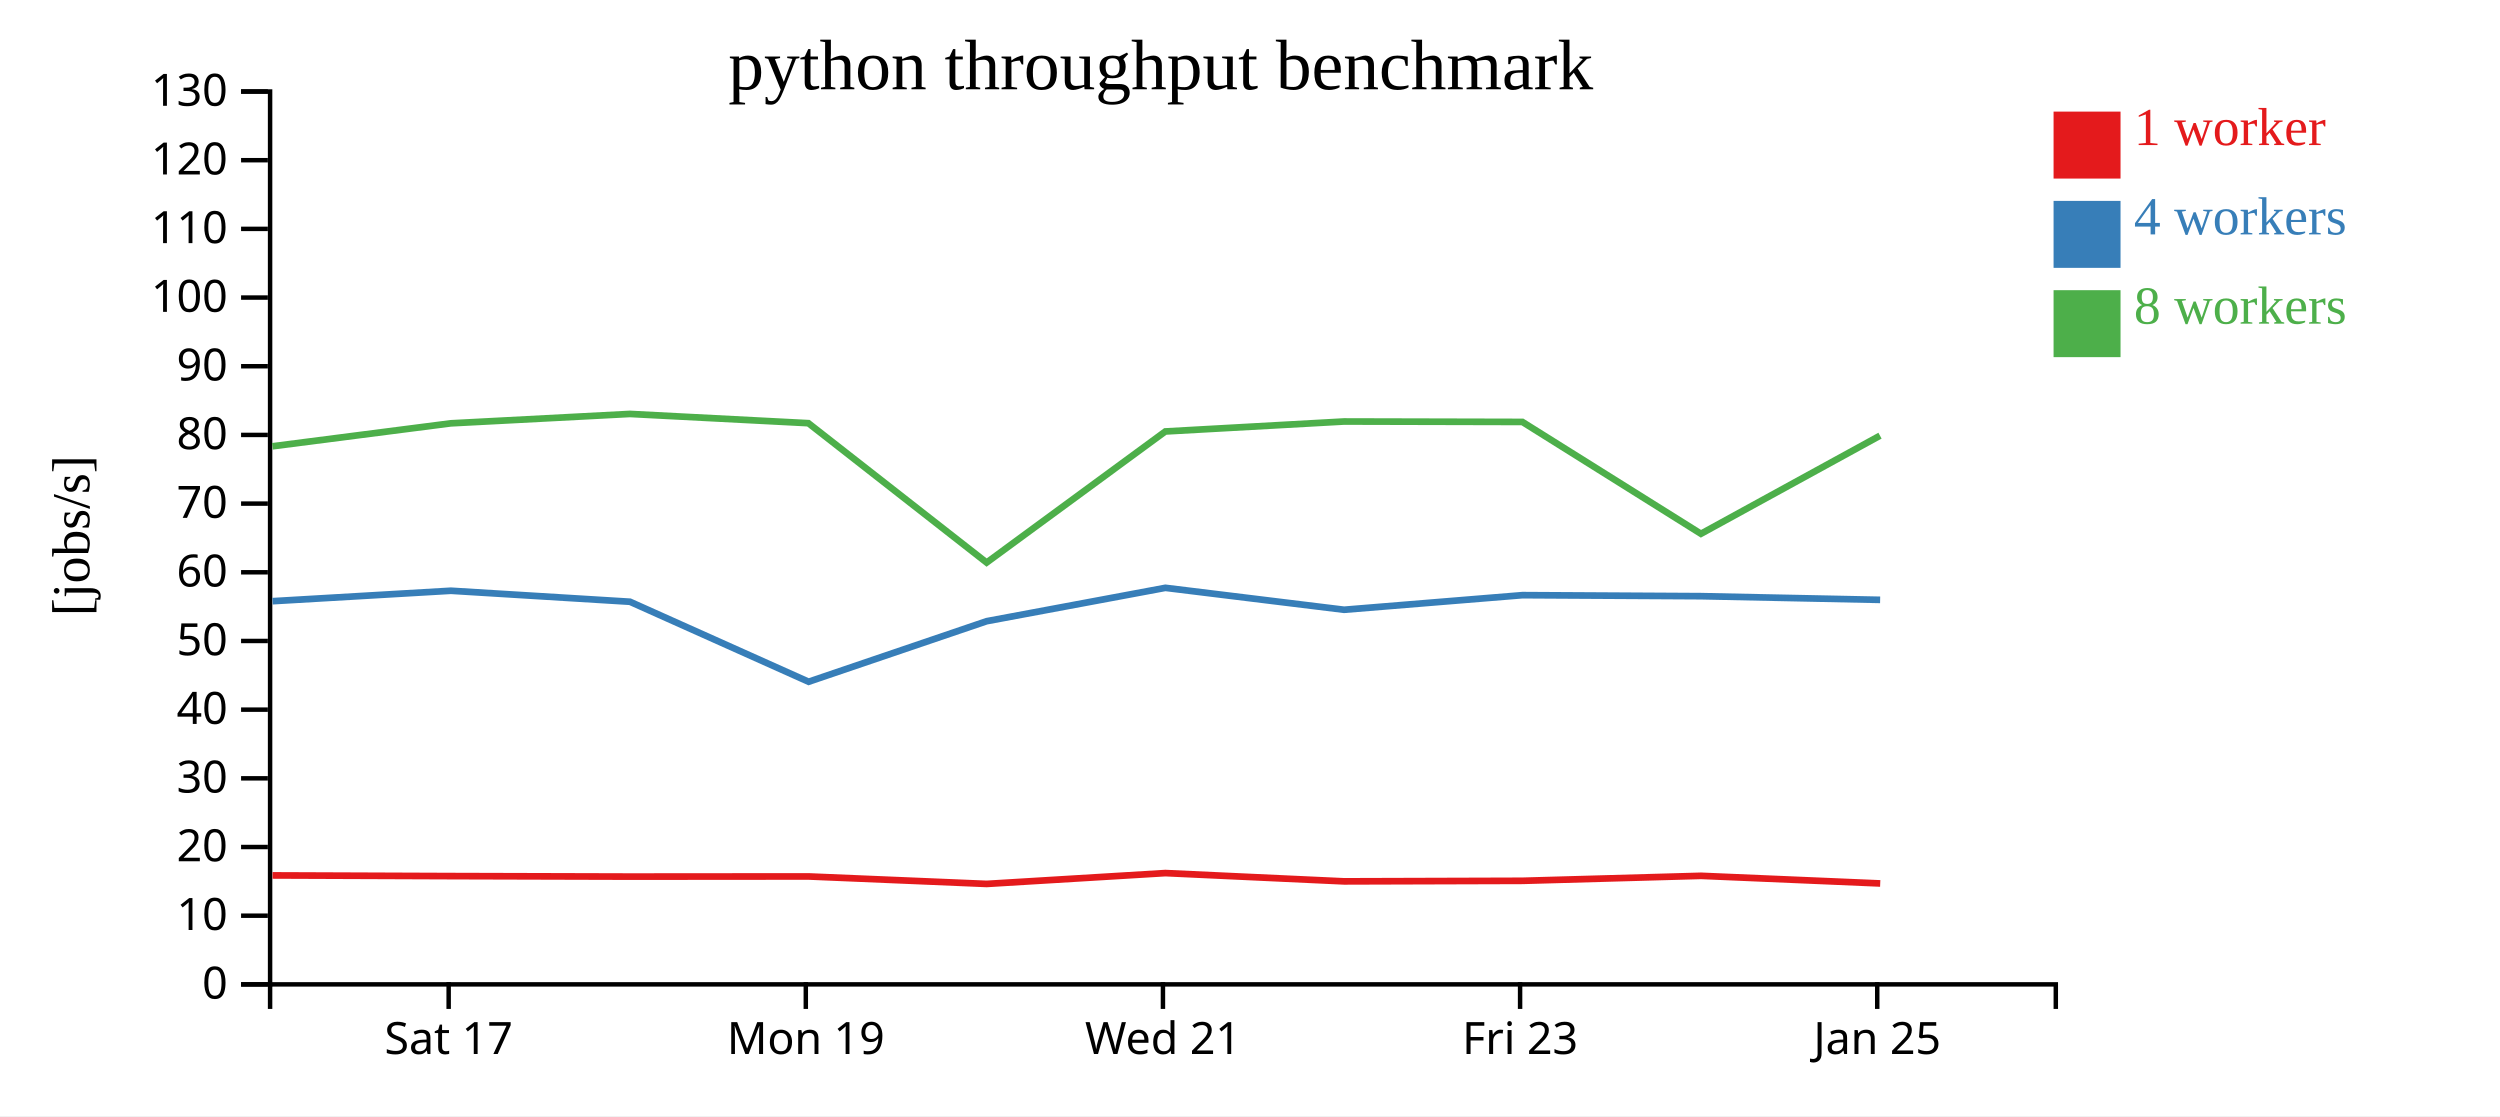
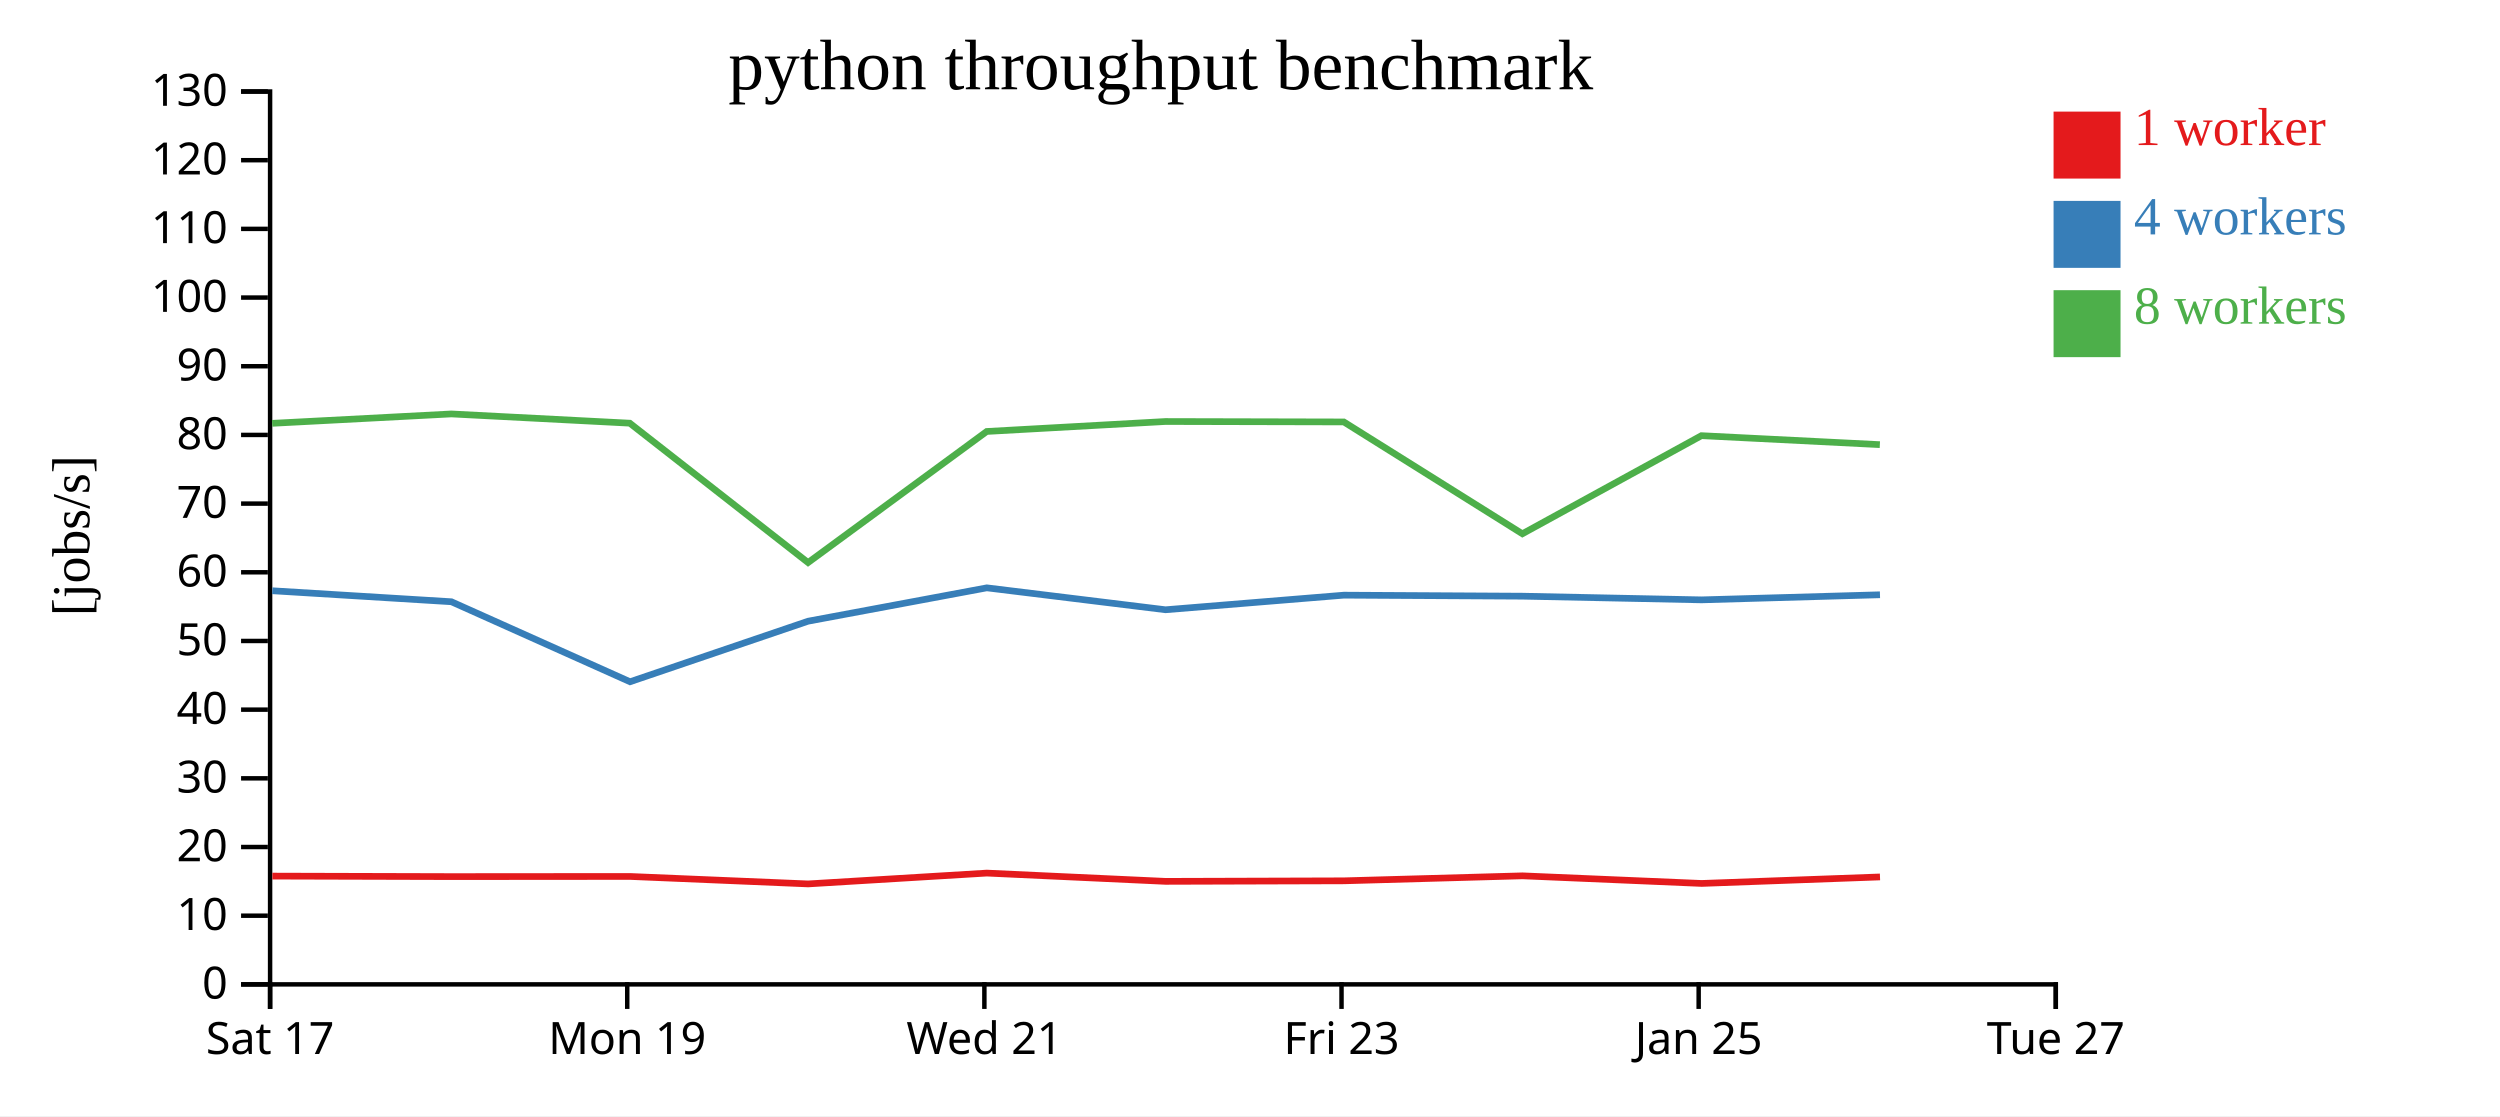
<svg xmlns="http://www.w3.org/2000/svg" width="560" height="250">
  <rect width="100%" height="100%" fill="white" />
  <g transform="translate(60,20)">
    <g transform="translate(0,200)" fill="none" font-size="10" font-family="sans-serif" text-anchor="middle">
      <path class="domain" stroke="currentColor" d="M0.5,6V0.5H400.5V6" />
-       <g class="tick" opacity="1" transform="translate(40.5,0)">
+       <g class="tick" opacity="1" transform="translate(0.5,0)">
        <line stroke="currentColor" y2="6" />
        <text fill="currentColor" y="9" dy="0.71em">Sat 17</text>
      </g>
-       <g class="tick" opacity="1" transform="translate(120.5,0)">
+       <g class="tick" opacity="1" transform="translate(80.5,0)">
        <line stroke="currentColor" y2="6" />
        <text fill="currentColor" y="9" dy="0.71em">Mon 19</text>
      </g>
-       <g class="tick" opacity="1" transform="translate(200.5,0)">
+       <g class="tick" opacity="1" transform="translate(160.5,0)">
        <line stroke="currentColor" y2="6" />
        <text fill="currentColor" y="9" dy="0.71em">Wed 21</text>
      </g>
-       <g class="tick" opacity="1" transform="translate(280.5,0)">
+       <g class="tick" opacity="1" transform="translate(240.5,0)">
        <line stroke="currentColor" y2="6" />
        <text fill="currentColor" y="9" dy="0.71em">Fri 23</text>
      </g>
-       <g class="tick" opacity="1" transform="translate(360.5,0)">
+       <g class="tick" opacity="1" transform="translate(320.5,0)">
        <line stroke="currentColor" y2="6" />
        <text fill="currentColor" y="9" dy="0.71em">Jan 25</text>
+       </g>
+       <g class="tick" opacity="1" transform="translate(400.5,0)">
+         <line stroke="currentColor" y2="6" />
+         <text fill="currentColor" y="9" dy="0.71em">Tue 27</text>
      </g>
    </g>
    <g fill="none" font-size="10" font-family="sans-serif" text-anchor="end">
      <path class="domain" stroke="currentColor" d="M-6,200.5H0.5V0.5H-6" />
      <g class="tick" opacity="1" transform="translate(0,200.5)">
        <line stroke="currentColor" x2="-6" />
        <text fill="currentColor" x="-9" dy="0.32em">0</text>
      </g>
      <g class="tick" opacity="1" transform="translate(0,185.1154)">
        <line stroke="currentColor" x2="-6" />
        <text fill="currentColor" x="-9" dy="0.32em">10</text>
      </g>
      <g class="tick" opacity="1" transform="translate(0,169.7308)">
        <line stroke="currentColor" x2="-6" />
        <text fill="currentColor" x="-9" dy="0.32em">20</text>
      </g>
      <g class="tick" opacity="1" transform="translate(0,154.3462)">
        <line stroke="currentColor" x2="-6" />
        <text fill="currentColor" x="-9" dy="0.32em">30</text>
      </g>
      <g class="tick" opacity="1" transform="translate(0,138.9615)">
        <line stroke="currentColor" x2="-6" />
        <text fill="currentColor" x="-9" dy="0.32em">40</text>
      </g>
      <g class="tick" opacity="1" transform="translate(0,123.5769)">
        <line stroke="currentColor" x2="-6" />
        <text fill="currentColor" x="-9" dy="0.32em">50</text>
      </g>
      <g class="tick" opacity="1" transform="translate(0,108.1923)">
        <line stroke="currentColor" x2="-6" />
        <text fill="currentColor" x="-9" dy="0.32em">60</text>
      </g>
      <g class="tick" opacity="1" transform="translate(0,92.80769)">
        <line stroke="currentColor" x2="-6" />
        <text fill="currentColor" x="-9" dy="0.32em">70</text>
      </g>
      <g class="tick" opacity="1" transform="translate(0,77.42308)">
        <line stroke="currentColor" x2="-6" />
        <text fill="currentColor" x="-9" dy="0.32em">80</text>
      </g>
      <g class="tick" opacity="1" transform="translate(0,62.03846)">
        <line stroke="currentColor" x2="-6" />
        <text fill="currentColor" x="-9" dy="0.32em">90</text>
      </g>
      <g class="tick" opacity="1" transform="translate(0,46.65385)">
        <line stroke="currentColor" x2="-6" />
        <text fill="currentColor" x="-9" dy="0.32em">100</text>
      </g>
      <g class="tick" opacity="1" transform="translate(0,31.26923)">
        <line stroke="currentColor" x2="-6" />
        <text fill="currentColor" x="-9" dy="0.32em">110</text>
      </g>
      <g class="tick" opacity="1" transform="translate(0,15.88462)">
        <line stroke="currentColor" x2="-6" />
        <text fill="currentColor" x="-9" dy="0.32em">120</text>
      </g>
      <g class="tick" opacity="1" transform="translate(0,0.5)">
        <line stroke="currentColor" x2="-6" />
        <text fill="currentColor" x="-9" dy="0.32em">130</text>
      </g>
    </g>
    <text text-anchor="middle" style="font-size: 12px" transform="rotate(-90)" y="-40" x="-100">[jobs/s]</text>
    <text text-anchor="middle" style="font-size: 16px" y="0" x="200">python throughput benchmark</text>
-     <path class="line" fill="none" stroke="#e41a1c" stroke-width="1.5" d="M1.052,176.093L41.01,176.247L81.124,176.359L121.103,176.325L161.009,177.998L201.044,175.571L241.084,177.425L281.046,177.303L321.037,176.186L361.17,177.892" />
-     <path class="line" fill="none" stroke="#377eb8" stroke-width="1.5" d="M1.047,114.666L40.995,112.328L81.118,114.792L121.126,132.714L161.006,119.15L201.046,111.674L241.076,116.587L281.04,113.316L321.015,113.544L361.151,114.368" />
-     <path class="line" fill="none" stroke="#4daf4a" stroke-width="1.5" d="M1.019,79.97L40.964,74.827L81.099,72.721L121.073,74.793L161.003,106.016L201.033,76.647L241.048,74.418L281.019,74.514L321.012,99.565L361.121,77.589" />
+     <path class="line" fill="none" stroke="#e41a1c" stroke-width="1.5" d="M1.01,176.247L41.124,176.359L81.103,176.325L121.009,177.998L161.044,175.571L201.084,177.425L241.046,177.303L281.037,176.186L321.17,177.892L361.118,176.434" />
+     <path class="line" fill="none" stroke="#377eb8" stroke-width="1.5" d="M0.995,112.328L41.118,114.792L81.126,132.714L121.006,119.15L161.046,111.674L201.076,116.587L241.04,113.316L281.015,113.544L321.151,114.368L361.115,113.228" />
+     <path class="line" fill="none" stroke="#4daf4a" stroke-width="1.5" d="M0.964,74.827L41.099,72.721L81.073,74.793L121.003,106.016L161.033,76.647L201.048,74.418L241.019,74.514L281.012,99.565L321.121,77.589L361.087,79.601" />
    <rect class="dot" x="400" y="5" width="15" height="15" style="fill: #e41a1c;" />
    <rect class="dot" x="400" y="25" width="15" height="15" style="fill: #377eb8;" />
    <rect class="dot" x="400" y="45" width="15" height="15" style="fill: #4daf4a;" />
    <text class="label" x="418" y="12.5" style="fill: #e41a1c; alignment-baseline: middle;" text-anchor="left">1 worker</text>
    <text class="label" x="418" y="32.5" style="fill: #377eb8; alignment-baseline: middle;" text-anchor="left">4 workers</text>
    <text class="label" x="418" y="52.5" style="fill: #4daf4a; alignment-baseline: middle;" text-anchor="left">8 workers</text>
  </g>
</svg>
